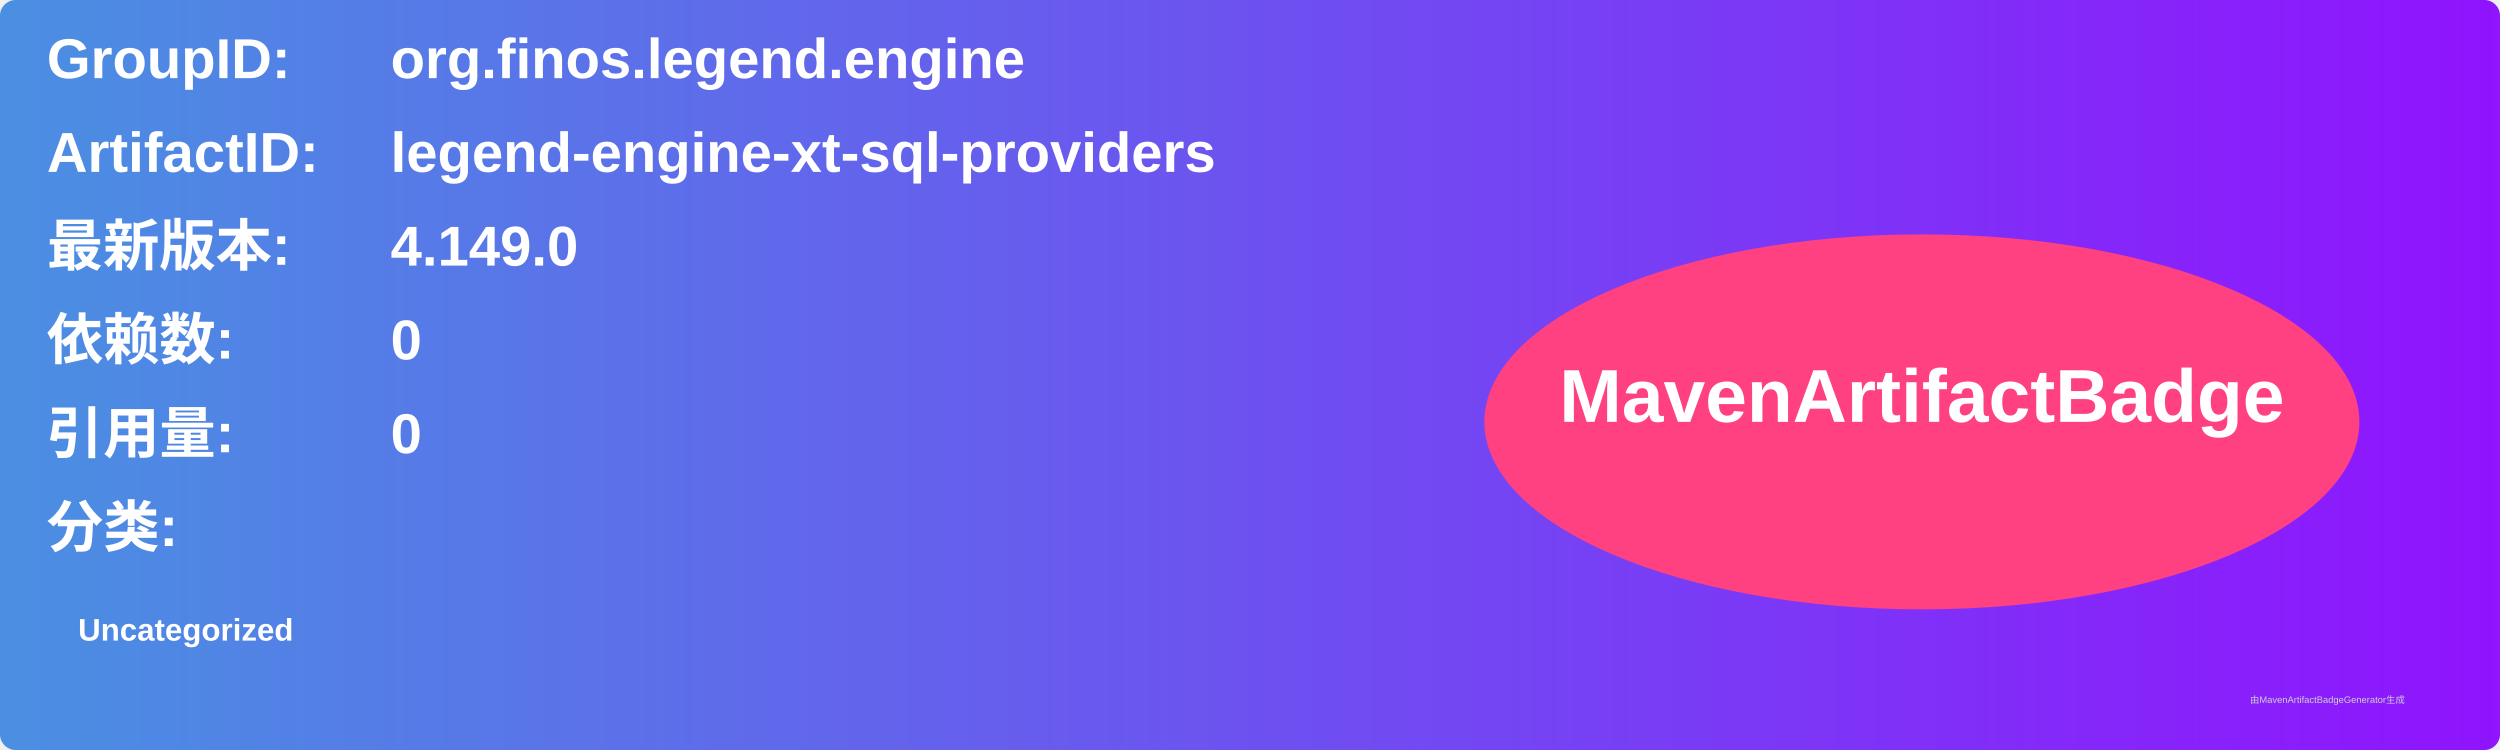
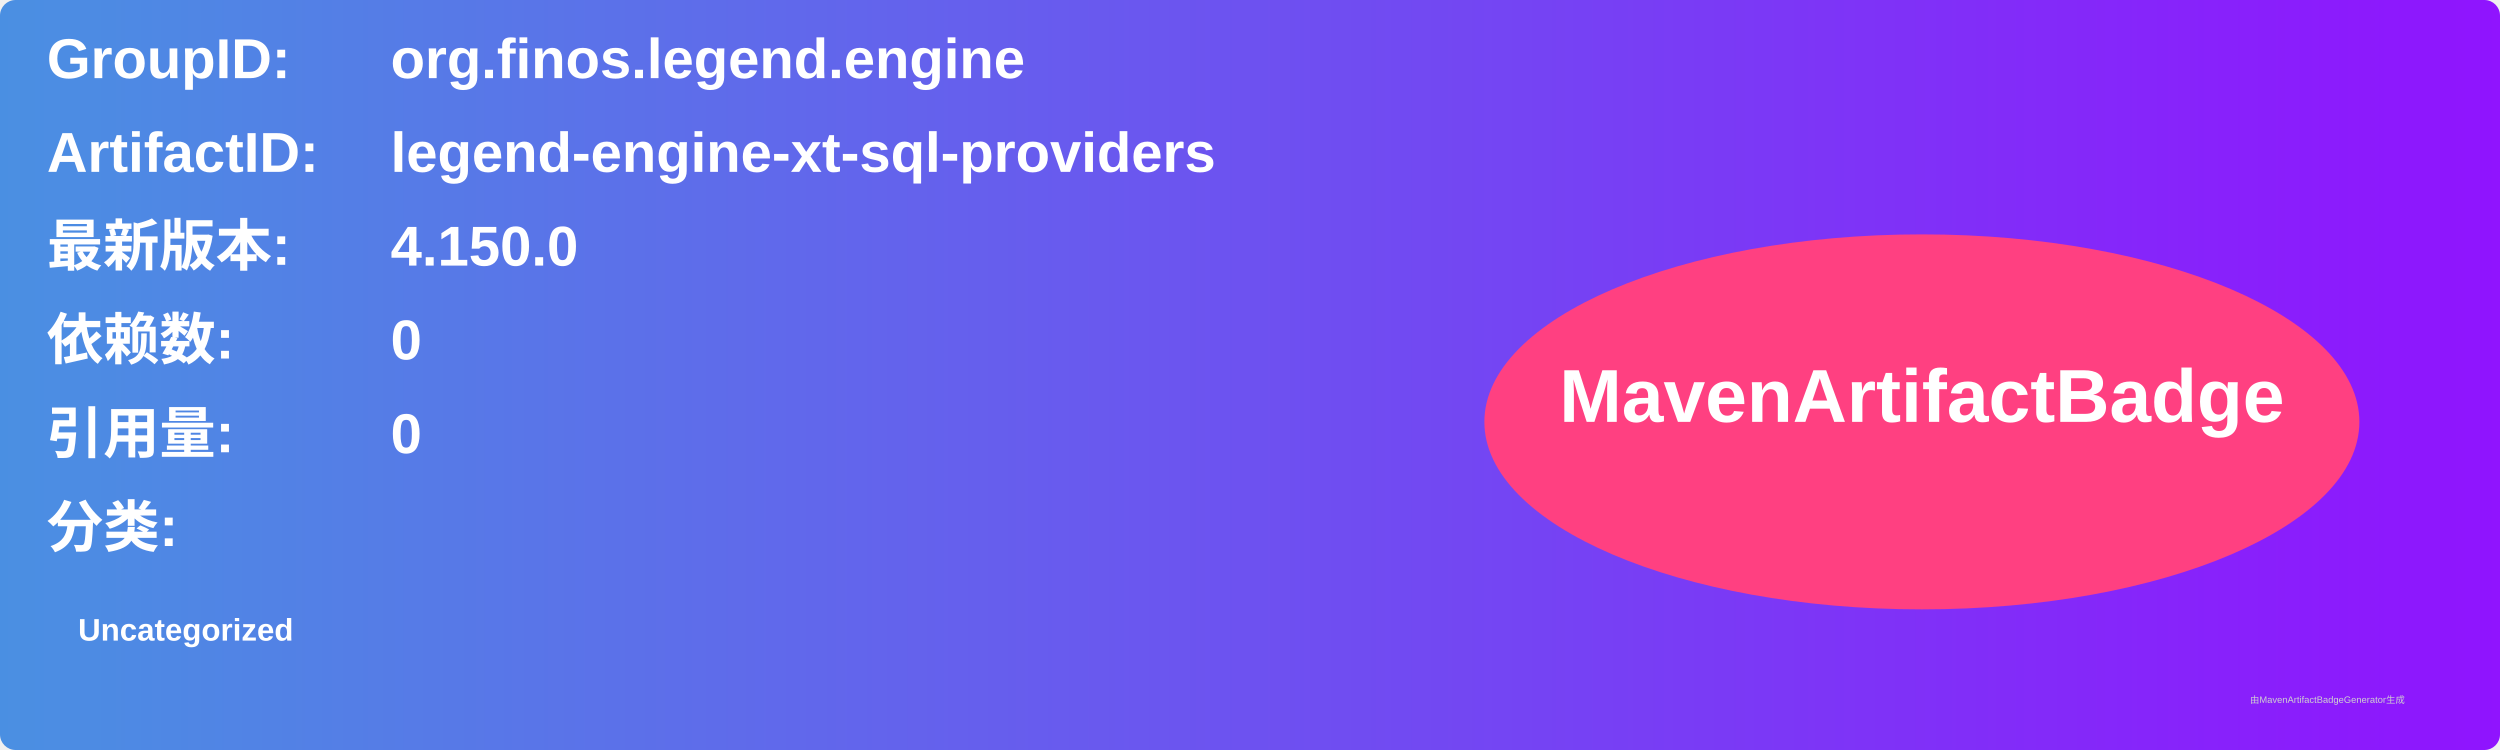
<svg xmlns="http://www.w3.org/2000/svg" width="800" height="240" viewBox="0 0 800 240">
  <linearGradient id="grad" x1="0%" y1="0%" x2="100%" y2="0%">
    <stop offset="0%" stop-color="#4a90e2" />
    <stop offset="100%" stop-color="#9013fe" />
  </linearGradient>
  <rect width="100%" height="100%" rx="5" ry="5" fill="url(#grad)" />
  <g transform="translate(15, 15)">
    <text x="0" y="10" font-family="Arial" font-size="18" fill="white" font-weight="bold" width="260">GroupID:</text>
    <text x="110" y="10" font-family="Arial" font-size="18" fill="white" font-weight="bold" width="460">org.finos.legend.engine</text>
    <text x="0" y="40" font-family="Arial" font-size="18" fill="white" font-weight="bold" width="260">ArtifactID:</text>
    <text x="110" y="40" font-family="Arial" font-size="18" fill="white" font-weight="bold" width="460">legend-engine-xt-sql-providers</text>
    <text x="0" y="70" font-family="Arial" font-size="18" fill="white" font-weight="bold">最新版本:</text>
    <text x="110" y="70" font-family="Arial" font-size="18" fill="white" font-weight="bold">
-       <tspan font-weight="bold">4.149.0</tspan>
+       <tspan font-weight="bold">4.150.0</tspan>
    </text>
    <text x="0" y="100" font-family="Arial" font-size="18" fill="white" font-weight="bold">依赖数: </text>
    <text x="110" y="100" font-family="Arial" font-size="18" fill="white">
      <tspan font-weight="bold">0</tspan>
    </text>
    <text x="0" y="130" font-family="Arial" font-size="18" fill="white" font-weight="bold">引用量: </text>
    <text x="110" y="130" font-family="Arial" font-size="18" fill="white">
      <tspan font-weight="bold">0</tspan>
    </text>
    <text x="0" y="160" font-family="Arial" font-size="18" fill="white" font-weight="bold">分类:</text>
    <text x="10" y="190" font-family="Arial" font-size="10" fill="white">
      <tspan font-weight="bold">Uncategorized</tspan>
    </text>
    <ellipse cx="600" cy="120" rx="140" ry="60" fill="#ff4081" />
    <text x="600" y="120" text-anchor="middle" font-family="Arial" font-size="24" fill="white" font-weight="bold">MavenArtifactBadge</text>
  </g>
  <text x="720" y="225" font-family="Arial" font-size="3" fill="#d0d0d0">由MavenArtifactBadgeGenerator生成</text>
</svg>
